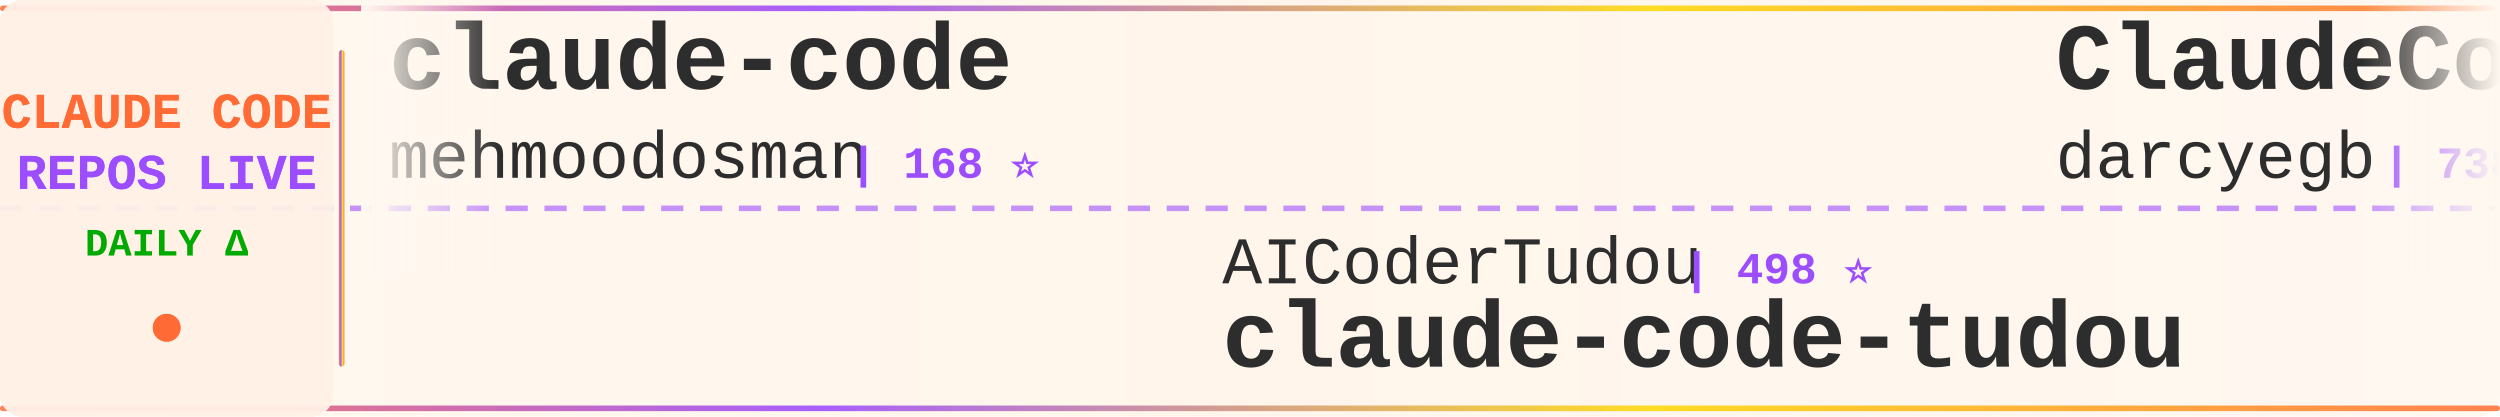
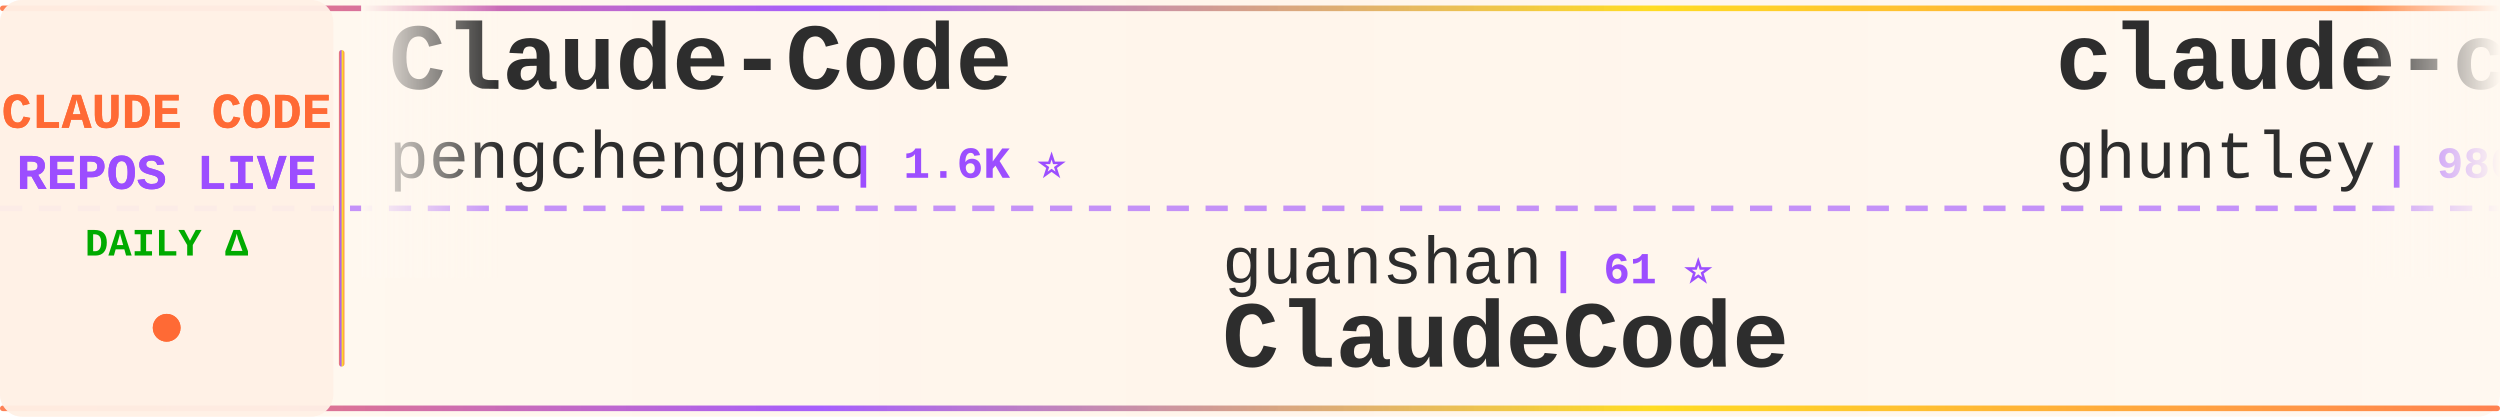
<svg xmlns="http://www.w3.org/2000/svg" width="900" height="150">
  <defs>
    <linearGradient id="tickerBg" x1="0%" y1="0%" x2="100%" y2="0%">
      <stop offset="0%" style="stop-color:#fff8f0;stop-opacity:0.98" />
      <stop offset="50%" style="stop-color:#fff5eb;stop-opacity:1" />
      <stop offset="100%" style="stop-color:#fff8f0;stop-opacity:0.98" />
    </linearGradient>
    <linearGradient id="borderGrad" x1="0%" y1="0%" x2="100%" y2="0%">
      <stop offset="0%" style="stop-color:#FF6B35;stop-opacity:0.85">
        <animate attributeName="stop-opacity" values="0.85;1;0.85" dur="2s" repeatCount="indefinite" />
      </stop>
      <stop offset="33%" style="stop-color:#9C4EFF;stop-opacity:0.9">
        <animate attributeName="stop-opacity" values="0.9;1;0.9" dur="2.2s" repeatCount="indefinite" />
      </stop>
      <stop offset="66%" style="stop-color:#FFD700;stop-opacity:0.85">
        <animate attributeName="stop-opacity" values="0.85;1;0.85" dur="1.8s" repeatCount="indefinite" />
      </stop>
      <stop offset="100%" style="stop-color:#FF6B35;stop-opacity:0.85">
        <animate attributeName="stop-opacity" values="0.85;1;0.85" dur="2s" repeatCount="indefinite" />
      </stop>
    </linearGradient>
    <filter id="textGlow">
      <feGaussianBlur stdDeviation="0.15" result="coloredBlur" />
      <feMerge>
        <feMergeNode in="coloredBlur" />
        <feMergeNode in="SourceGraphic" />
      </feMerge>
    </filter>
    <filter id="metricGlow">
      <feGaussianBlur stdDeviation="0.2" result="coloredBlur" />
      <feMerge>
        <feMergeNode in="coloredBlur" />
        <feMergeNode in="SourceGraphic" />
      </feMerge>
    </filter>
    <linearGradient id="leftFade" x1="0%" y1="0%" x2="100%" y2="0%">
      <stop offset="0%" style="stop-color:#fff8f0;stop-opacity:1" />
      <stop offset="100%" style="stop-color:#fff8f0;stop-opacity:0" />
    </linearGradient>
    <linearGradient id="rightFade" x1="0%" y1="0%" x2="100%" y2="0%">
      <stop offset="0%" style="stop-color:#fff8f0;stop-opacity:0" />
      <stop offset="100%" style="stop-color:#fff8f0;stop-opacity:1" />
    </linearGradient>
  </defs>
  <rect width="900" height="150" fill="url(#tickerBg)" rx="8" />
  <rect x="0" y="2" width="900" height="2" fill="url(#borderGrad)" rx="1" />
  <rect x="0" y="146" width="900" height="2" fill="url(#borderGrad)" rx="1" />
  <line x1="0" y1="75" x2="900" y2="75" stroke="#9C4EFF" stroke-width="2" stroke-dasharray="8 6" opacity="0.6" />
  <rect x="0" y="0" width="120" height="150" fill="#fff0e6" opacity="0.95" rx="8" />
  <text x="60" y="46" font-family="'Courier New', monospace" font-size="18" font-weight="bold" fill="#FF6B35" text-anchor="middle" filter="url(#textGlow)">
    CLAUDE CODE
  </text>
  <text x="60" y="68" font-family="'Courier New', monospace" font-size="18" font-weight="bold" fill="#9C4EFF" text-anchor="middle" filter="url(#textGlow)">
    REPOS LIVE
  </text>
  <text x="60" y="92" font-family="'Courier New', monospace" font-size="14" font-weight="bold" fill="#00aa00" text-anchor="middle">
    DAILY Δ
  </text>
  <circle cx="60" cy="118" r="5" fill="#FF6B35" filter="url(#metricGlow)">
    <animate attributeName="r" values="4;6;4" dur="1.5s" repeatCount="indefinite" />
    <animate attributeName="opacity" values="0.6;1;0.6" dur="1.5s" repeatCount="indefinite" />
  </circle>
  <rect x="122" y="18" width="2" height="114" fill="url(#borderGrad)" rx="1" />
  <clipPath id="tickerClip">
    <rect x="130" y="0" width="770" height="150" />
  </clipPath>
  <g clip-path="url(#tickerClip)">
    <g id="tickerItems">
      <animateTransform attributeName="transform" attributeType="XML" type="translate" from="0 0" to="-3000 0" dur="54s" repeatCount="indefinite" />
      <g transform="translate(0, 0)">
-         <text x="140" y="32" font-family="'Courier New', monospace" font-size="34" font-weight="bold" fill="#2d2d2d">claude-code</text>
-         <text x="140" y="64" font-family="'Courier New', monospace" font-size="24" font-weight="normal" fill="#2d2d2d" opacity="1.0">mehmoodosman</text>
-         <text x="306" y="64" font-family="'Courier New', monospace" font-size="16" font-weight="bold" fill="#9C4EFF"> | 168 ⭐</text>
+         <text x="140" y="32" font-family="'Courier New', monospace" font-size="34" font-weight="bold" fill="#2d2d2d">Claude-Code</text>
+         <text x="140" y="64" font-family="'Courier New', monospace" font-size="24" font-weight="normal" fill="#2d2d2d" opacity="1.0">pengchengneo</text>
+         <text x="306" y="64" font-family="'Courier New', monospace" font-size="16" font-weight="bold" fill="#9C4EFF"> | 1.6K ⭐</text>
      </g>
      <g transform="translate(300, 0)">
-         <text x="140" y="102" font-family="'Courier New', monospace" font-size="24" font-weight="normal" fill="#2d2d2d" opacity="1.0">AICoderTudou</text>
-         <text x="306" y="102" font-family="'Courier New', monospace" font-size="16" font-weight="bold" fill="#9C4EFF"> | 498 ⭐</text>
-         <text x="140" y="132" font-family="'Courier New', monospace" font-size="34" font-weight="bold" fill="#2d2d2d">claude-code-tudou</text>
+         <text x="140" y="102" font-family="'Courier New', monospace" font-size="24" font-weight="normal" fill="#2d2d2d" opacity="1.0">guanshan</text>
+         <text x="258" y="102" font-family="'Courier New', monospace" font-size="16" font-weight="bold" fill="#9C4EFF"> | 61 ⭐</text>
+         <text x="140" y="132" font-family="'Courier New', monospace" font-size="34" font-weight="bold" fill="#2d2d2d">ClaudeCode</text>
      </g>
      <g transform="translate(600, 0)">
-         <text x="140" y="32" font-family="'Courier New', monospace" font-size="34" font-weight="bold" fill="#2d2d2d">ClaudeCodeAgents</text>
-         <text x="140" y="64" font-family="'Courier New', monospace" font-size="24" font-weight="normal" fill="#2d2d2d" opacity="1.0">darcyegb</text>
-         <text x="258" y="64" font-family="'Courier New', monospace" font-size="16" font-weight="bold" fill="#9C4EFF"> | 738 ⭐ +1</text>
+         <text x="140" y="32" font-family="'Courier New', monospace" font-size="34" font-weight="bold" fill="#2d2d2d">claude-code-source-code-...</text>
+         <text x="140" y="64" font-family="'Courier New', monospace" font-size="24" font-weight="normal" fill="#2d2d2d" opacity="1.0">ghuntley</text>
+         <text x="258" y="64" font-family="'Courier New', monospace" font-size="16" font-weight="bold" fill="#9C4EFF"> | 986 ⭐</text>
      </g>
      <g transform="translate(900, 0)">
-         <text x="140" y="102" font-family="'Courier New', monospace" font-size="24" font-weight="normal" fill="#2d2d2d" opacity="1.0">disler</text>
-         <text x="234" y="102" font-family="'Courier New', monospace" font-size="16" font-weight="bold" fill="#9C4EFF"> | 1.4K ⭐ +3</text>
-         <text x="140" y="132" font-family="'Courier New', monospace" font-size="34" font-weight="bold" fill="#2d2d2d">pi-vs-claude-code</text>
+         <text x="140" y="102" font-family="'Courier New', monospace" font-size="24" font-weight="normal" fill="#2d2d2d" opacity="1.0">VineeTagarwaL-code</text>
+         <text x="378" y="102" font-family="'Courier New', monospace" font-size="16" font-weight="bold" fill="#9C4EFF"> | 276 ⭐</text>
+         <text x="140" y="132" font-family="'Courier New', monospace" font-size="34" font-weight="bold" fill="#2d2d2d">claude-code</text>
      </g>
      <g transform="translate(1200, 0)">
-         <text x="140" y="32" font-family="'Courier New', monospace" font-size="34" font-weight="bold" fill="#2d2d2d">ECC</text>
-         <text x="140" y="64" font-family="'Courier New', monospace" font-size="24" font-weight="normal" fill="#2d2d2d" opacity="1.0">affaan-m</text>
-         <text x="258" y="64" font-family="'Courier New', monospace" font-size="16" font-weight="bold" fill="#9C4EFF"> | 224.1K ⭐ +597</text>
+         <text x="140" y="32" font-family="'Courier New', monospace" font-size="34" font-weight="bold" fill="#2d2d2d">claude-code</text>
+         <text x="140" y="64" font-family="'Courier New', monospace" font-size="24" font-weight="normal" fill="#2d2d2d" opacity="1.0">tanbiralam</text>
+         <text x="282" y="64" font-family="'Courier New', monospace" font-size="16" font-weight="bold" fill="#9C4EFF"> | 2.0K ⭐ +5</text>
      </g>
      <g transform="translate(1500, 0)">
-         <text x="140" y="102" font-family="'Courier New', monospace" font-size="24" font-weight="normal" fill="#2d2d2d" opacity="1.0">hangsman</text>
-         <text x="258" y="102" font-family="'Courier New', monospace" font-size="16" font-weight="bold" fill="#9C4EFF"> | 787 ⭐</text>
-         <text x="140" y="132" font-family="'Courier New', monospace" font-size="34" font-weight="bold" fill="#2d2d2d">claude-code-source</text>
+         <text x="140" y="102" font-family="'Courier New', monospace" font-size="24" font-weight="normal" fill="#2d2d2d" opacity="1.0">multica-ai</text>
+         <text x="282" y="102" font-family="'Courier New', monospace" font-size="16" font-weight="bold" fill="#9C4EFF"> | 186.1K ⭐ +831</text>
+         <text x="140" y="132" font-family="'Courier New', monospace" font-size="34" font-weight="bold" fill="#2d2d2d">andrej-karpathy-skills</text>
      </g>
      <g transform="translate(1800, 0)">
-         <text x="140" y="32" font-family="'Courier New', monospace" font-size="34" font-weight="bold" fill="#2d2d2d">sc-claude-code-files</text>
-         <text x="140" y="64" font-family="'Courier New', monospace" font-size="24" font-weight="normal" fill="#2d2d2d" opacity="1.0">https-deeplearning-ai</text>
-         <text x="414" y="64" font-family="'Courier New', monospace" font-size="16" font-weight="bold" fill="#9C4EFF"> | 533 ⭐ -2</text>
+         <text x="140" y="32" font-family="'Courier New', monospace" font-size="34" font-weight="bold" fill="#2d2d2d">claude-code-cli</text>
+         <text x="140" y="64" font-family="'Courier New', monospace" font-size="24" font-weight="normal" fill="#2d2d2d" opacity="1.0">huangserva</text>
+         <text x="282" y="64" font-family="'Courier New', monospace" font-size="16" font-weight="bold" fill="#9C4EFF"> | 615 ⭐ +2</text>
      </g>
      <g transform="translate(2100, 0)">
-         <text x="140" y="102" font-family="'Courier New', monospace" font-size="24" font-weight="normal" fill="#2d2d2d" opacity="1.0">zebbern</text>
-         <text x="246" y="102" font-family="'Courier New', monospace" font-size="16" font-weight="bold" fill="#9C4EFF"> | 4.3K ⭐ +1</text>
-         <text x="140" y="132" font-family="'Courier New', monospace" font-size="34" font-weight="bold" fill="#2d2d2d">claude-code-guide</text>
+         <text x="140" y="102" font-family="'Courier New', monospace" font-size="24" font-weight="normal" fill="#2d2d2d" opacity="1.0">Yuyz0112</text>
+         <text x="258" y="102" font-family="'Courier New', monospace" font-size="16" font-weight="bold" fill="#9C4EFF"> | 2.4K ⭐</text>
+         <text x="140" y="132" font-family="'Courier New', monospace" font-size="34" font-weight="bold" fill="#2d2d2d">claude-code-reverse</text>
      </g>
      <g transform="translate(2400, 0)">
        <text x="140" y="32" font-family="'Courier New', monospace" font-size="34" font-weight="bold" fill="#2d2d2d">claude-code</text>
-         <text x="140" y="64" font-family="'Courier New', monospace" font-size="24" font-weight="normal" fill="#2d2d2d" opacity="1.0">isboyjc</text>
-         <text x="246" y="64" font-family="'Courier New', monospace" font-size="16" font-weight="bold" fill="#9C4EFF"> | 159 ⭐</text>
+         <text x="140" y="64" font-family="'Courier New', monospace" font-size="24" font-weight="normal" fill="#2d2d2d" opacity="1.0">codeaashu</text>
+         <text x="270" y="64" font-family="'Courier New', monospace" font-size="16" font-weight="bold" fill="#9C4EFF"> | 3.0K ⭐ +3</text>
      </g>
      <g transform="translate(2700, 0)">
-         <text x="140" y="102" font-family="'Courier New', monospace" font-size="24" font-weight="normal" fill="#2d2d2d" opacity="1.0">repowise-dev</text>
-         <text x="306" y="102" font-family="'Courier New', monospace" font-size="16" font-weight="bold" fill="#9C4EFF"> | 1.1K ⭐</text>
-         <text x="140" y="132" font-family="'Courier New', monospace" font-size="34" font-weight="bold" fill="#2d2d2d">claude-code-prompts</text>
+         <text x="140" y="102" font-family="'Courier New', monospace" font-size="24" font-weight="normal" fill="#2d2d2d" opacity="1.0">edmund-io</text>
+         <text x="270" y="102" font-family="'Courier New', monospace" font-size="16" font-weight="bold" fill="#9C4EFF"> | 1.5K ⭐ +1</text>
+         <text x="140" y="132" font-family="'Courier New', monospace" font-size="34" font-weight="bold" fill="#2d2d2d">edmunds-claude-code</text>
      </g>
      <g transform="translate(3000, 0)">
-         <text x="140" y="32" font-family="'Courier New', monospace" font-size="34" font-weight="bold" fill="#2d2d2d">claude-code</text>
-         <text x="140" y="64" font-family="'Courier New', monospace" font-size="24" font-weight="normal" fill="#2d2d2d" opacity="1.0">mehmoodosman</text>
-         <text x="306" y="64" font-family="'Courier New', monospace" font-size="16" font-weight="bold" fill="#9C4EFF"> | 168 ⭐</text>
+         <text x="140" y="32" font-family="'Courier New', monospace" font-size="34" font-weight="bold" fill="#2d2d2d">Claude-Code</text>
+         <text x="140" y="64" font-family="'Courier New', monospace" font-size="24" font-weight="normal" fill="#2d2d2d" opacity="1.0">pengchengneo</text>
+         <text x="306" y="64" font-family="'Courier New', monospace" font-size="16" font-weight="bold" fill="#9C4EFF"> | 1.6K ⭐</text>
      </g>
      <g transform="translate(3300, 0)">
-         <text x="140" y="102" font-family="'Courier New', monospace" font-size="24" font-weight="normal" fill="#2d2d2d" opacity="1.0">AICoderTudou</text>
-         <text x="306" y="102" font-family="'Courier New', monospace" font-size="16" font-weight="bold" fill="#9C4EFF"> | 498 ⭐</text>
-         <text x="140" y="132" font-family="'Courier New', monospace" font-size="34" font-weight="bold" fill="#2d2d2d">claude-code-tudou</text>
+         <text x="140" y="102" font-family="'Courier New', monospace" font-size="24" font-weight="normal" fill="#2d2d2d" opacity="1.0">guanshan</text>
+         <text x="258" y="102" font-family="'Courier New', monospace" font-size="16" font-weight="bold" fill="#9C4EFF"> | 61 ⭐</text>
+         <text x="140" y="132" font-family="'Courier New', monospace" font-size="34" font-weight="bold" fill="#2d2d2d">ClaudeCode</text>
      </g>
      <g transform="translate(3600, 0)">
-         <text x="140" y="32" font-family="'Courier New', monospace" font-size="34" font-weight="bold" fill="#2d2d2d">ClaudeCodeAgents</text>
-         <text x="140" y="64" font-family="'Courier New', monospace" font-size="24" font-weight="normal" fill="#2d2d2d" opacity="1.0">darcyegb</text>
-         <text x="258" y="64" font-family="'Courier New', monospace" font-size="16" font-weight="bold" fill="#9C4EFF"> | 738 ⭐ +1</text>
+         <text x="140" y="32" font-family="'Courier New', monospace" font-size="34" font-weight="bold" fill="#2d2d2d">claude-code-source-code-...</text>
+         <text x="140" y="64" font-family="'Courier New', monospace" font-size="24" font-weight="normal" fill="#2d2d2d" opacity="1.0">ghuntley</text>
+         <text x="258" y="64" font-family="'Courier New', monospace" font-size="16" font-weight="bold" fill="#9C4EFF"> | 986 ⭐</text>
      </g>
      <g transform="translate(3900, 0)">
-         <text x="140" y="102" font-family="'Courier New', monospace" font-size="24" font-weight="normal" fill="#2d2d2d" opacity="1.0">disler</text>
-         <text x="234" y="102" font-family="'Courier New', monospace" font-size="16" font-weight="bold" fill="#9C4EFF"> | 1.4K ⭐ +3</text>
-         <text x="140" y="132" font-family="'Courier New', monospace" font-size="34" font-weight="bold" fill="#2d2d2d">pi-vs-claude-code</text>
+         <text x="140" y="102" font-family="'Courier New', monospace" font-size="24" font-weight="normal" fill="#2d2d2d" opacity="1.0">VineeTagarwaL-code</text>
+         <text x="378" y="102" font-family="'Courier New', monospace" font-size="16" font-weight="bold" fill="#9C4EFF"> | 276 ⭐</text>
+         <text x="140" y="132" font-family="'Courier New', monospace" font-size="34" font-weight="bold" fill="#2d2d2d">claude-code</text>
      </g>
    </g>
  </g>
  <rect x="130" y="0" width="50" height="100" fill="url(#leftFade)" />
  <rect x="850" y="0" width="50" height="100" fill="url(#rightFade)" />
</svg>
